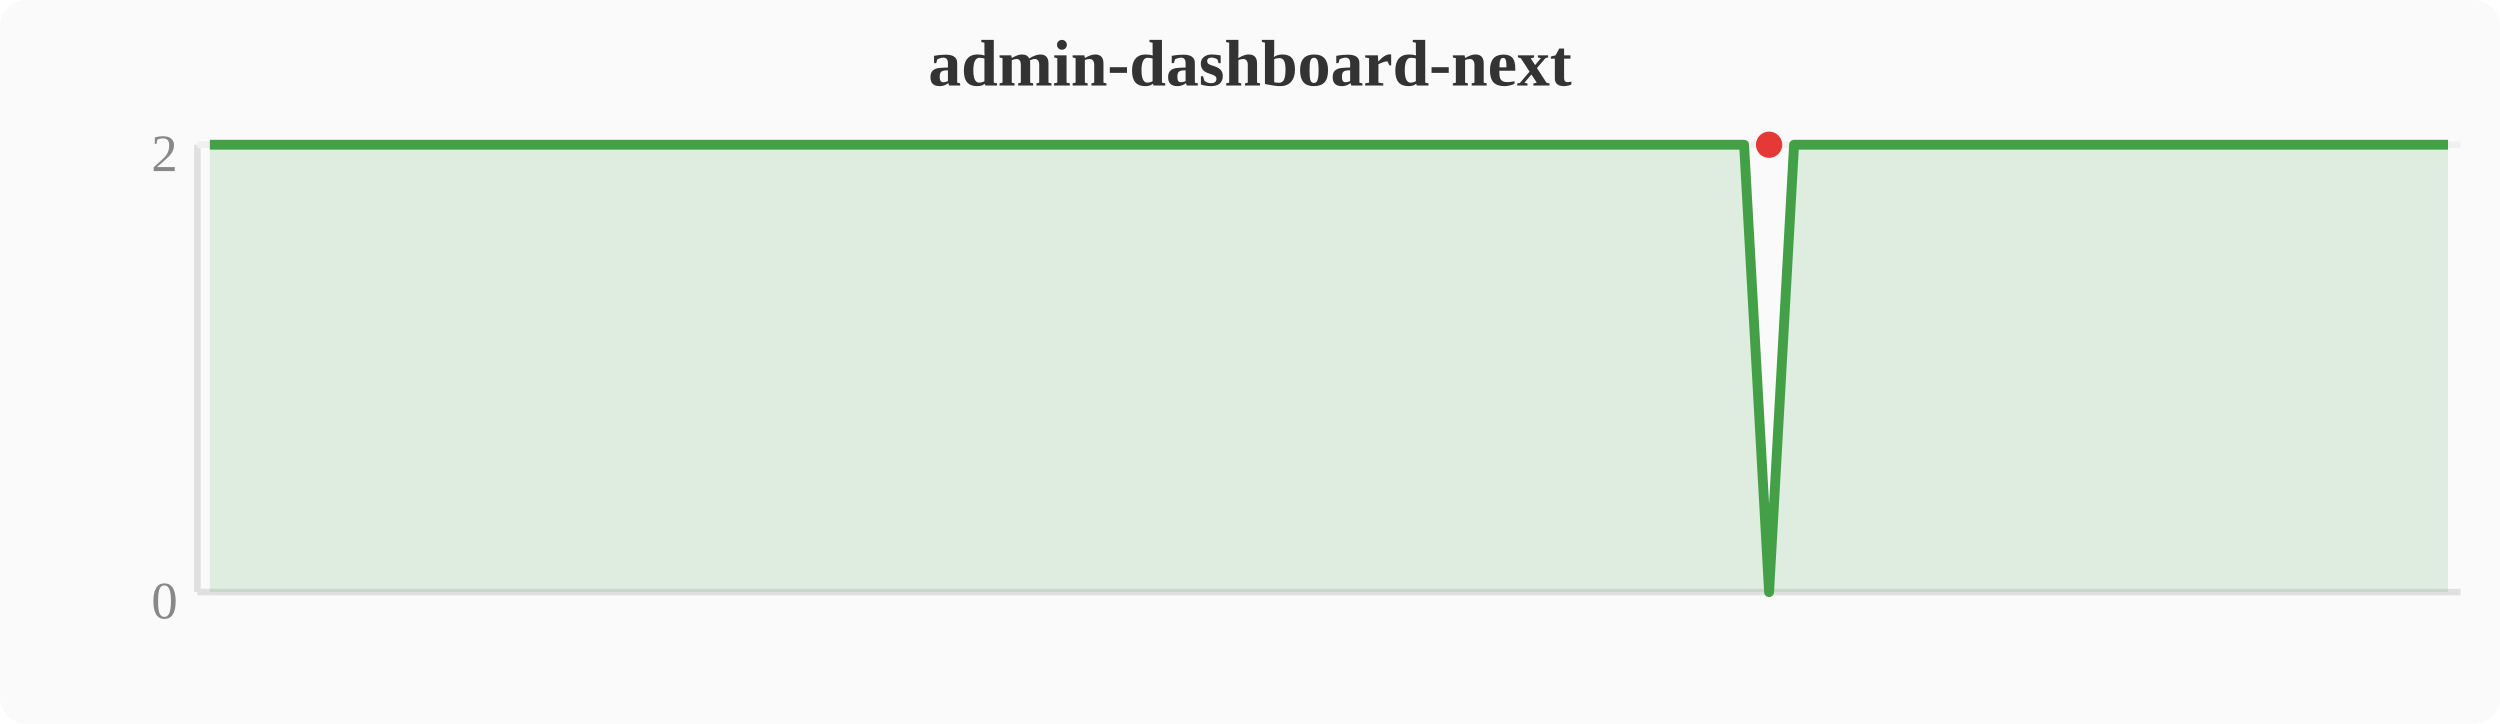
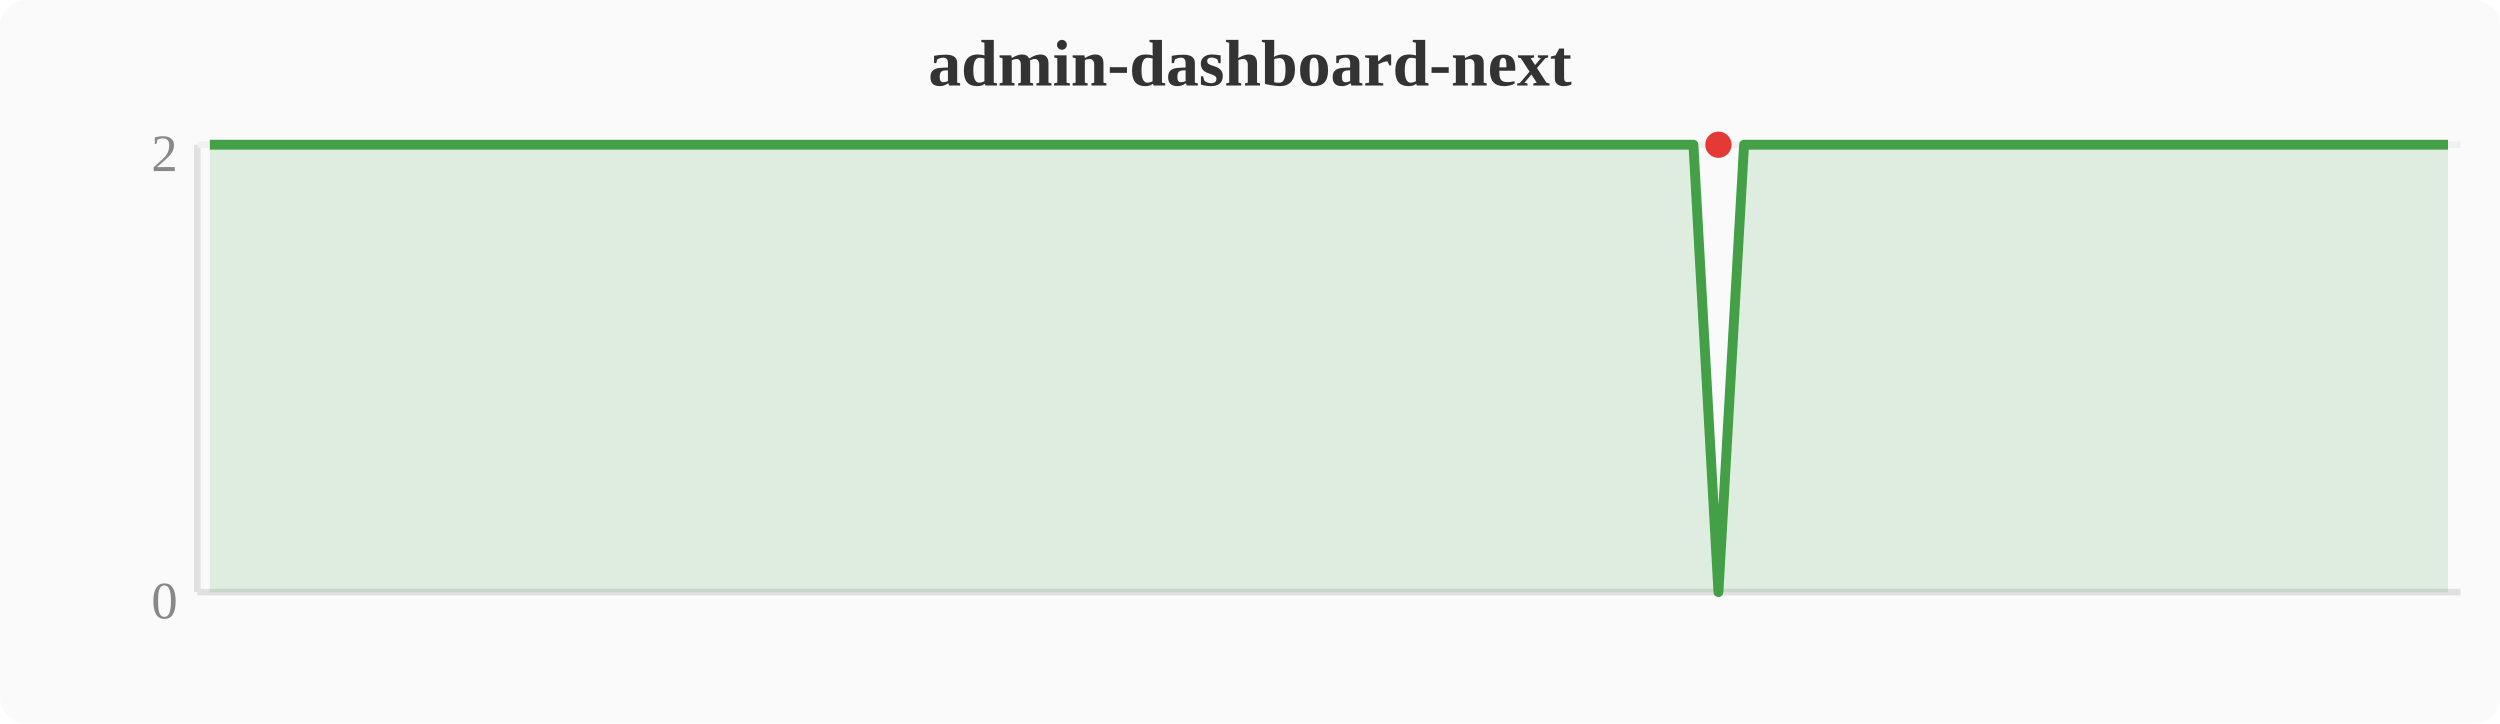
<svg xmlns="http://www.w3.org/2000/svg" width="380" height="110" viewBox="0 0 380 110">
  <rect width="380" height="110" fill="#fafafa" rx="4" />
  <text x="190" y="13" text-anchor="middle" font-size="10" font-weight="bold" fill="#333">admin-dashboard-next</text>
  <line x1="30" y1="22" x2="30" y2="90" stroke="#e0e0e0" stroke-width="1" />
  <line x1="30" y1="90" x2="374" y2="90" stroke="#e0e0e0" stroke-width="1" />
  <line x1="30" y1="22" x2="374" y2="22" stroke="#f0f0f0" stroke-width="1" />
  <text x="27" y="94" text-anchor="end" font-size="8" fill="#888">0</text>
  <text x="27" y="26" text-anchor="end" font-size="8" fill="#888">2</text>
-   <polygon points="31.9,22.0 35.7,22.0 39.6,22.0 43.4,22.0 47.2,22.0 51.0,22.0 54.8,22.0 58.7,22.0 62.5,22.0 66.3,22.0 70.1,22.0 74.0,22.0 77.8,22.0 81.6,22.0 85.4,22.0 89.2,22.0 93.1,22.0 96.9,22.0 100.7,22.0 104.5,22.0 108.4,22.0 112.2,22.0 116.0,22.0 119.8,22.0 123.6,22.0 127.5,22.0 131.3,22.0 135.1,22.0 138.9,22.0 142.8,22.0 146.6,22.0 150.4,22.0 154.2,22.0 158.0,22.0 161.9,22.0 165.7,22.0 169.5,22.0 173.3,22.0 177.2,22.0 181.0,22.0 184.8,22.0 188.6,22.0 192.4,22.0 196.3,22.0 200.1,22.0 203.9,22.0 207.7,22.0 211.6,22.0 215.4,22.0 219.2,22.0 223.0,22.0 226.8,22.0 230.7,22.0 234.5,22.0 238.3,22.0 242.1,22.0 246.0,22.0 249.8,22.0 253.6,22.0 257.4,22.0 261.2,22.0 265.1,22.0 268.9,90.0 272.7,22.0 276.5,22.0 280.4,22.0 284.2,22.0 288.0,22.0 291.8,22.0 295.6,22.0 299.5,22.0 303.3,22.0 307.1,22.0 310.9,22.0 314.8,22.0 318.6,22.0 322.4,22.0 326.2,22.0 330.0,22.0 333.9,22.0 337.7,22.0 341.5,22.0 345.3,22.0 349.2,22.0 353.0,22.0 356.8,22.0 360.6,22.0 364.4,22.0 368.3,22.0 372.1,22.0 372.1,90 31.9,90" fill="#43a047" opacity="0.15" />
-   <polyline points="31.9,22.0 35.7,22.0 39.6,22.0 43.4,22.0 47.2,22.0 51.0,22.0 54.8,22.0 58.7,22.0 62.5,22.0 66.3,22.0 70.1,22.0 74.0,22.0 77.8,22.0 81.6,22.0 85.4,22.0 89.2,22.0 93.1,22.0 96.9,22.0 100.7,22.0 104.5,22.0 108.4,22.0 112.2,22.0 116.0,22.0 119.8,22.0 123.6,22.0 127.5,22.0 131.3,22.0 135.1,22.0 138.9,22.0 142.8,22.0 146.6,22.0 150.4,22.0 154.2,22.0 158.0,22.0 161.9,22.0 165.7,22.0 169.5,22.0 173.3,22.0 177.2,22.0 181.0,22.0 184.8,22.0 188.6,22.0 192.4,22.0 196.3,22.0 200.1,22.0 203.9,22.0 207.7,22.0 211.6,22.0 215.4,22.0 219.2,22.0 223.0,22.0 226.8,22.0 230.7,22.0 234.5,22.0 238.3,22.0 242.1,22.0 246.0,22.0 249.8,22.0 253.6,22.0 257.4,22.0 261.2,22.0 265.1,22.0 268.9,90.0 272.7,22.0 276.5,22.0 280.4,22.0 284.2,22.0 288.0,22.0 291.8,22.0 295.6,22.0 299.5,22.0 303.3,22.0 307.1,22.0 310.9,22.0 314.8,22.0 318.6,22.0 322.4,22.0 326.2,22.0 330.0,22.0 333.9,22.0 337.7,22.0 341.5,22.0 345.3,22.0 349.2,22.0 353.0,22.0 356.8,22.0 360.6,22.0 364.4,22.0 368.3,22.0 372.1,22.0" fill="none" stroke="#43a047" stroke-width="1.5" stroke-linejoin="round" />
-   <circle cx="268.9" cy="22.0" r="2" fill="#e53935" />
+   <polygon points="31.9,22.0 35.7,22.0 39.6,22.0 43.4,22.0 47.2,22.0 51.0,22.0 54.8,22.0 58.7,22.0 62.5,22.0 66.3,22.0 70.1,22.0 74.0,22.0 77.8,22.0 81.6,22.0 85.4,22.0 89.2,22.0 93.1,22.0 96.9,22.0 100.7,22.0 104.5,22.0 108.4,22.0 112.2,22.0 116.0,22.0 119.8,22.0 123.6,22.0 127.5,22.0 131.3,22.0 135.1,22.0 138.9,22.0 142.8,22.0 146.6,22.0 150.4,22.0 154.2,22.0 158.0,22.0 161.9,22.0 165.7,22.0 169.5,22.0 173.3,22.0 177.2,22.0 181.0,22.0 184.8,22.0 188.6,22.0 192.4,22.0 196.3,22.0 200.1,22.0 203.9,22.0 207.7,22.0 211.6,22.0 215.4,22.0 219.2,22.0 223.0,22.0 226.8,22.0 230.7,22.0 234.5,22.0 238.3,22.0 242.1,22.0 246.0,22.0 249.8,22.0 253.6,22.0 257.4,22.0 261.2,90.0 265.1,22.0 268.9,22.0 272.7,22.0 276.5,22.0 280.4,22.0 284.2,22.0 288.0,22.0 291.8,22.0 295.6,22.0 299.5,22.0 303.3,22.0 307.1,22.0 310.9,22.0 314.8,22.0 318.6,22.0 322.4,22.0 326.2,22.0 330.0,22.0 333.9,22.0 337.7,22.0 341.5,22.0 345.3,22.0 349.2,22.0 353.0,22.0 356.8,22.0 360.6,22.0 364.4,22.0 368.3,22.0 372.1,22.0 372.1,90 31.9,90" fill="#43a047" opacity="0.15" />
+   <polyline points="31.9,22.0 35.7,22.0 39.6,22.0 43.4,22.0 47.2,22.0 51.0,22.0 54.8,22.0 58.7,22.0 62.5,22.0 66.3,22.0 70.1,22.0 74.0,22.0 77.8,22.0 81.6,22.0 85.4,22.0 89.2,22.0 93.1,22.0 96.9,22.0 100.7,22.0 104.5,22.0 108.4,22.0 112.2,22.0 116.0,22.0 119.8,22.0 123.6,22.0 127.5,22.0 131.3,22.0 135.1,22.0 138.9,22.0 142.8,22.0 146.6,22.0 150.4,22.0 154.2,22.0 158.0,22.0 161.9,22.0 165.7,22.0 169.5,22.0 173.3,22.0 177.2,22.0 181.0,22.0 184.8,22.0 188.6,22.0 192.4,22.0 196.3,22.0 200.1,22.0 203.9,22.0 207.7,22.0 211.6,22.0 215.4,22.0 219.2,22.0 223.0,22.0 226.8,22.0 230.7,22.0 234.5,22.0 238.3,22.0 242.1,22.0 246.0,22.0 249.8,22.0 253.6,22.0 257.4,22.0 261.2,90.0 265.1,22.0 268.9,22.0 272.7,22.0 276.5,22.0 280.4,22.0 284.2,22.0 288.0,22.0 291.8,22.0 295.6,22.0 299.5,22.0 303.3,22.0 307.1,22.0 310.9,22.0 314.8,22.0 318.6,22.0 322.4,22.0 326.2,22.0 330.0,22.0 333.9,22.0 337.7,22.0 341.5,22.0 345.3,22.0 349.2,22.0 353.0,22.0 356.8,22.0 360.6,22.0 364.4,22.0 368.3,22.0 372.1,22.0" fill="none" stroke="#43a047" stroke-width="1.5" stroke-linejoin="round" />
+   <circle cx="261.2" cy="22.0" r="2" fill="#e53935" />
</svg>
